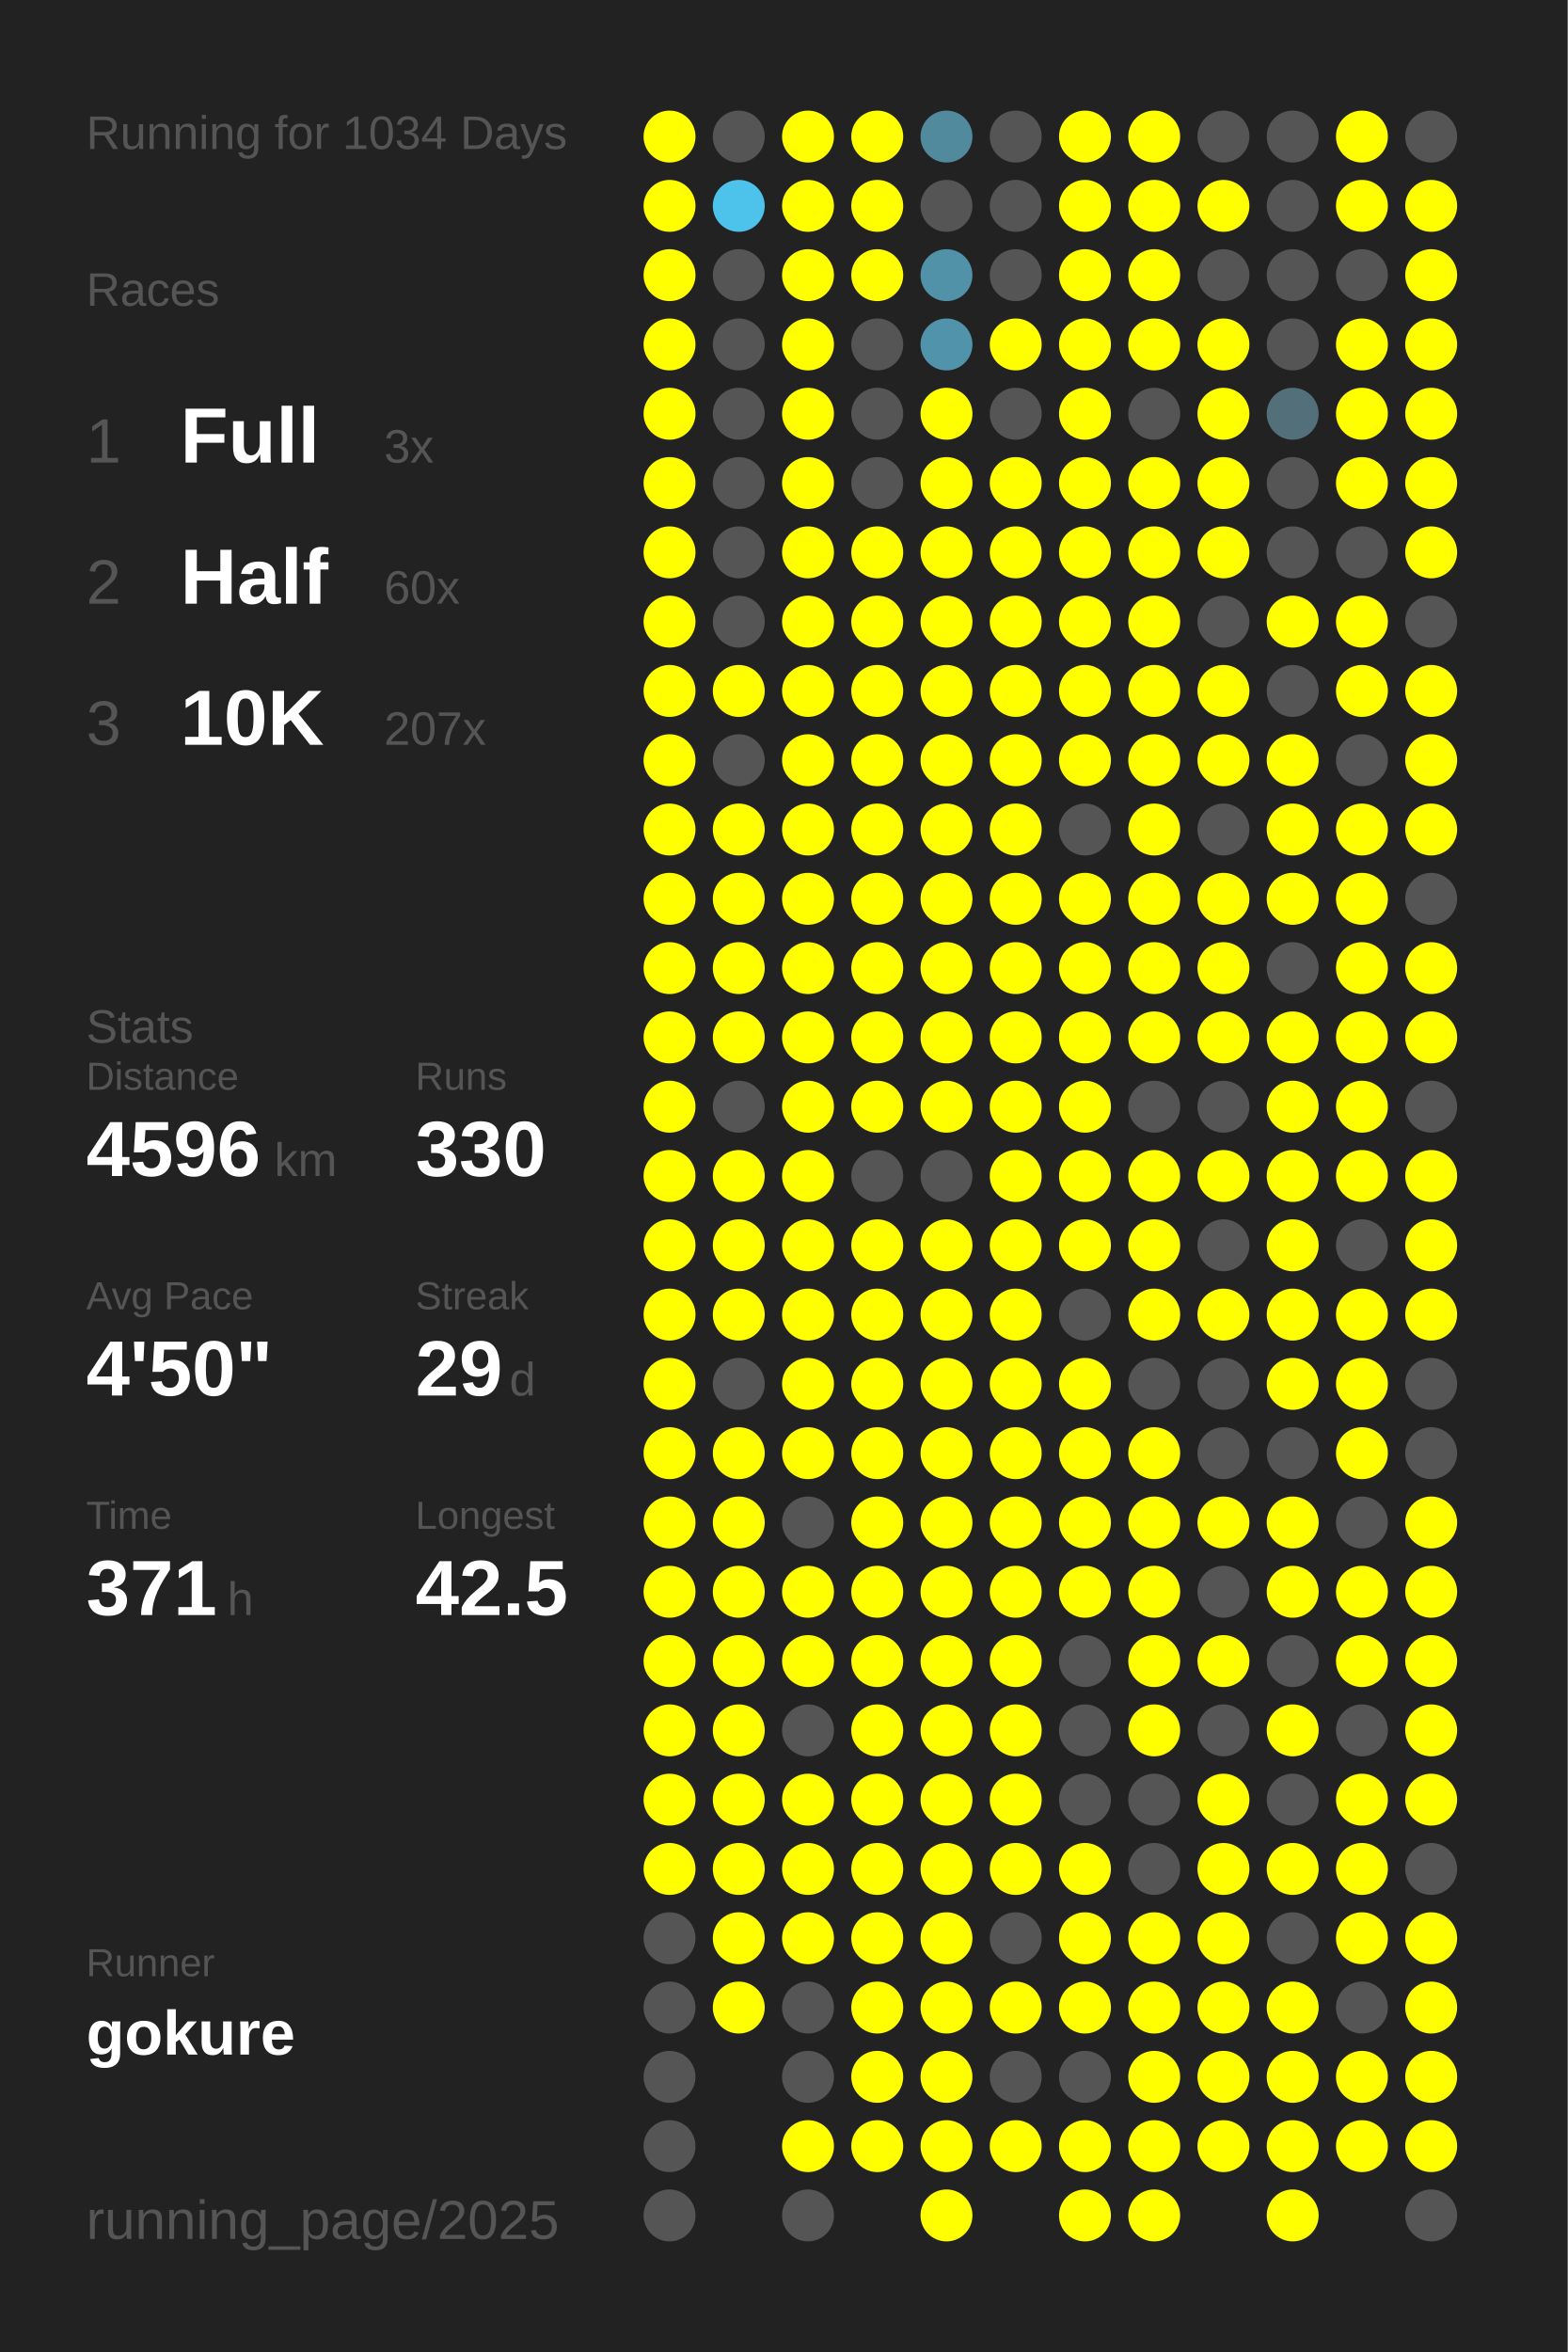
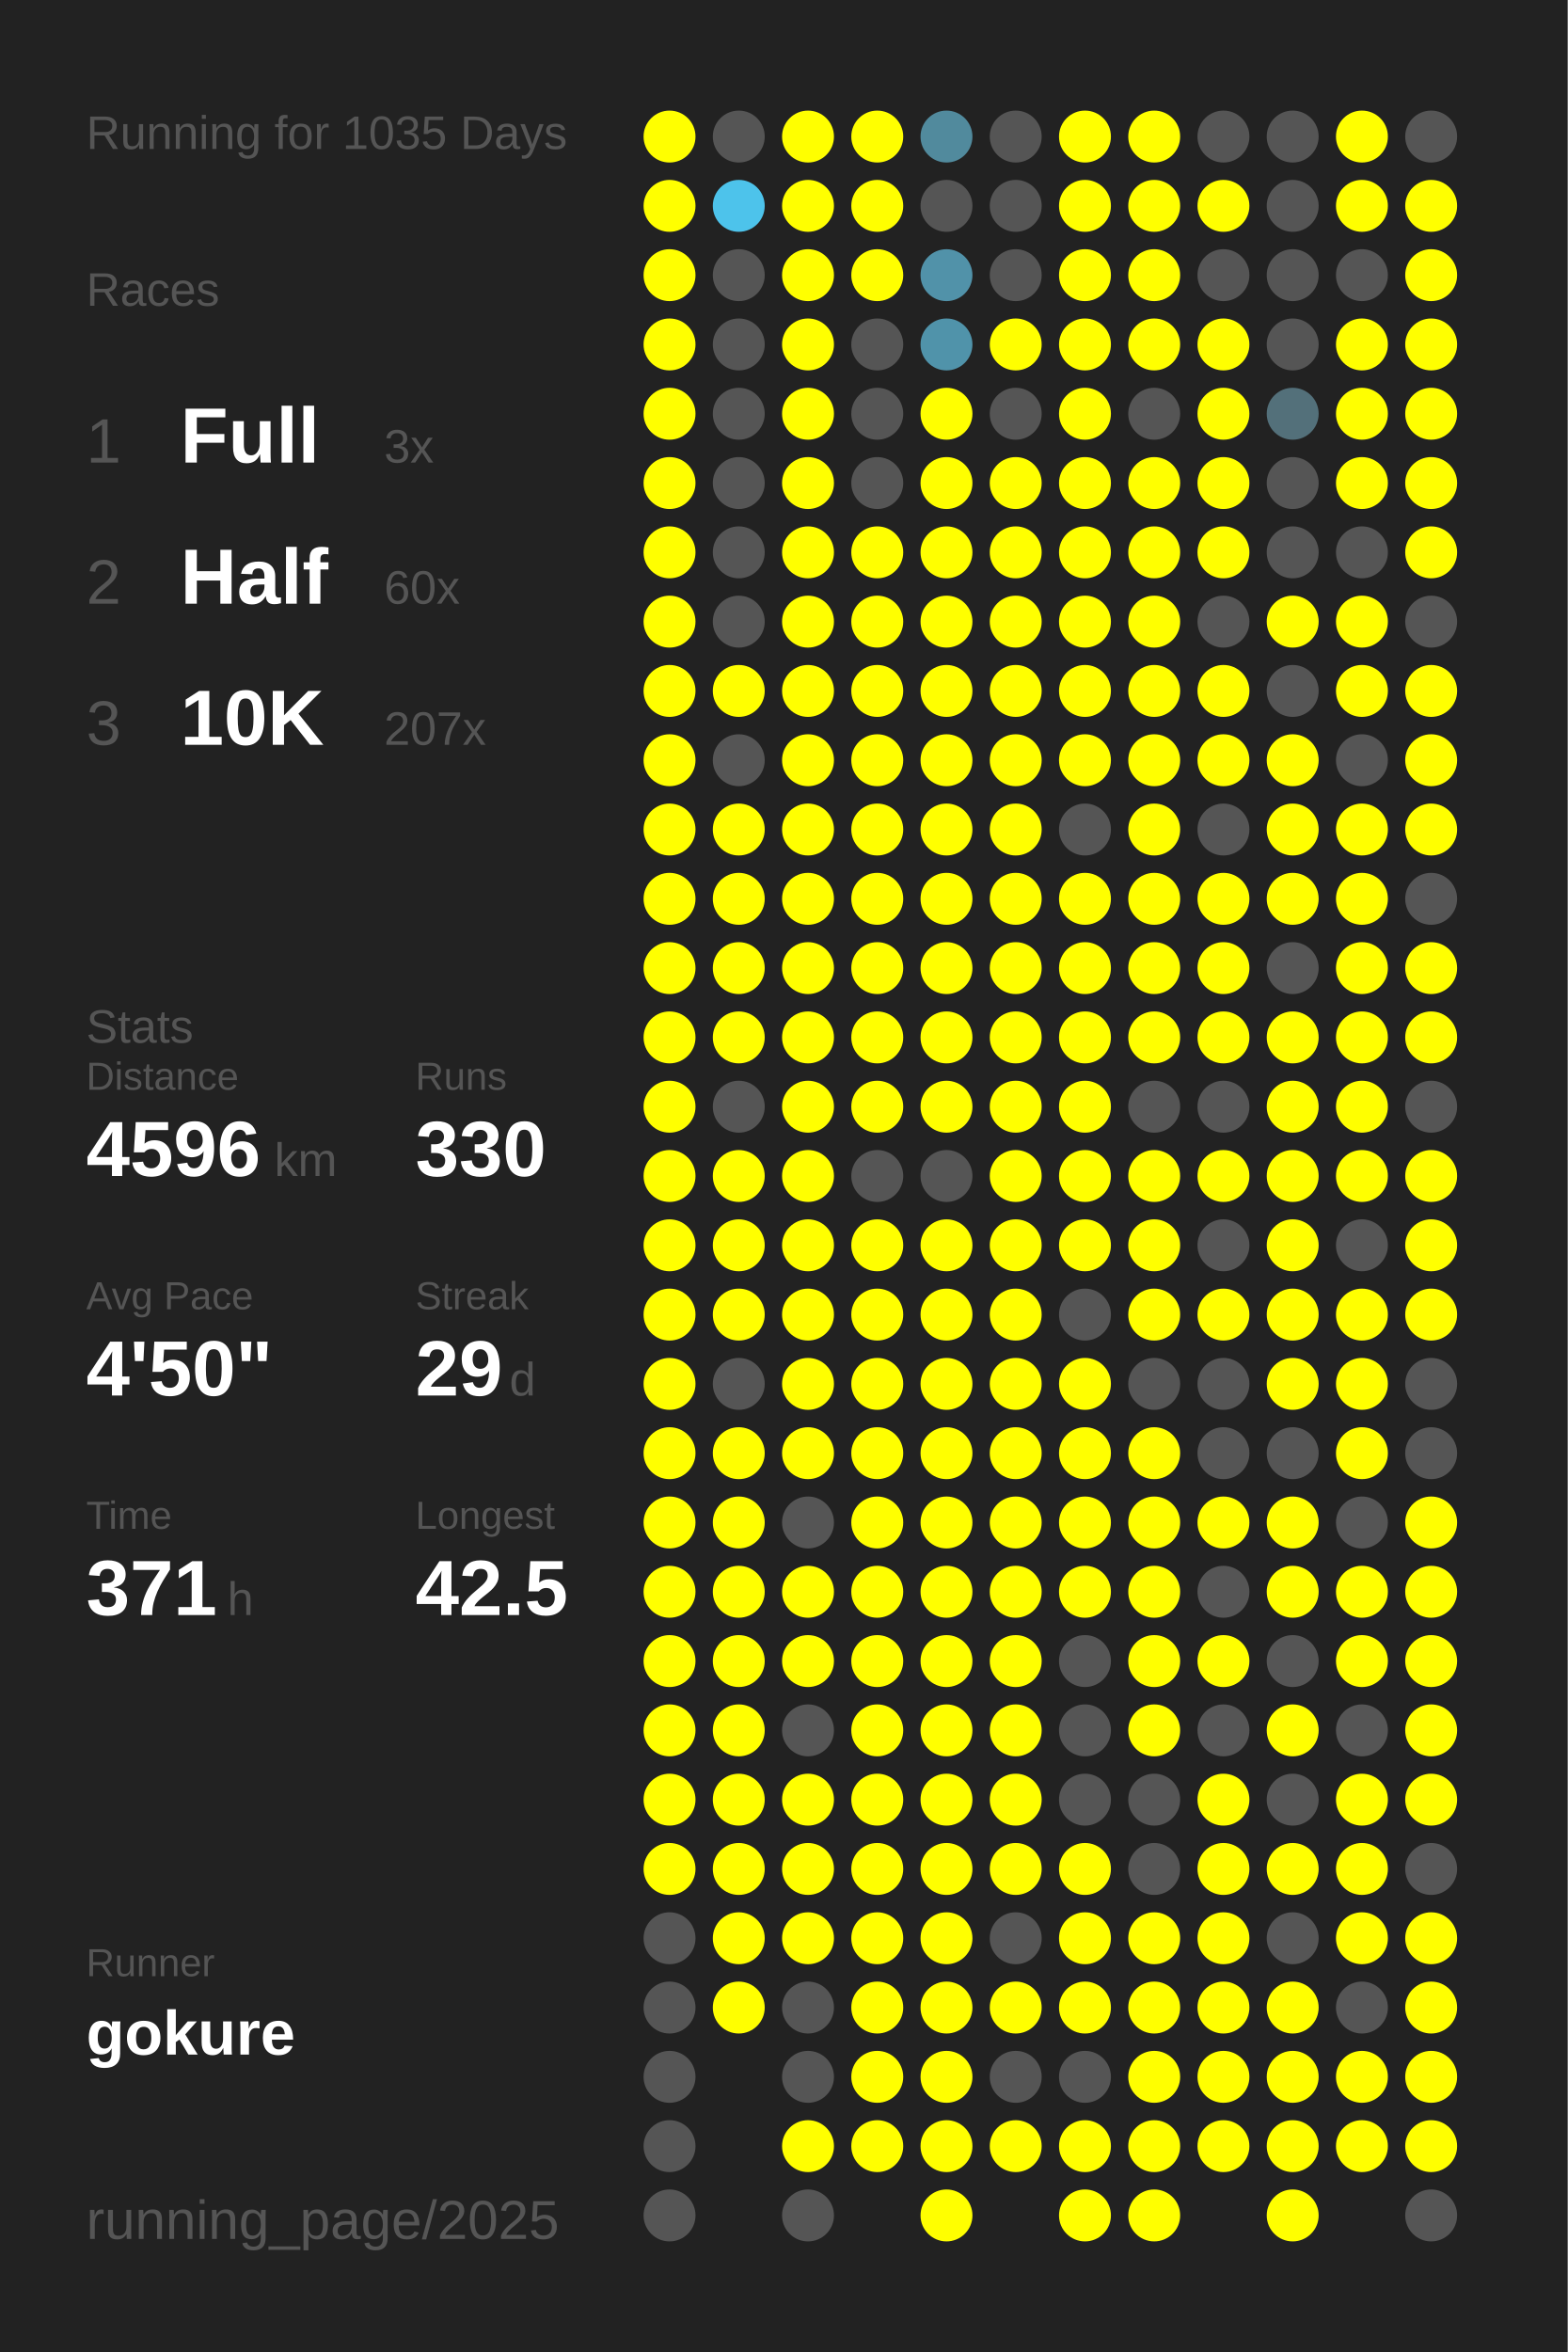
<svg xmlns="http://www.w3.org/2000/svg" baseProfile="full" height="300mm" version="1.1" viewBox="0,0,200,300" width="200mm">
  <defs />
  <rect fill="#222222" height="300" width="200" x="0" y="0" />
-   <text fill="#555555" style="font-size:6px; font-family:Arial;" x="11" y="19">Running for 1034 Days</text>
+   <text fill="#555555" style="font-size:6px; font-family:Arial;" x="11" y="19">Running for 1035 Days</text>
  <text fill="#555555" style="font-size:6px; font-family:Arial;" x="11" y="39">Races</text>
  <text fill="#555555" style="font-size:8px; font-family:Arial;" x="11" y="59">1</text>
  <text fill="#FFFFFF" style="font-size:10px; font-family:Arial; font-weight:bold;" x="23" y="59">Full</text>
  <text fill="#555555" style="font-size:6px; font-family:Arial;" x="49" y="59">3x</text>
  <text fill="#555555" style="font-size:8px; font-family:Arial;" x="11" y="77">2</text>
  <text fill="#FFFFFF" style="font-size:10px; font-family:Arial; font-weight:bold;" x="23" y="77">Half</text>
  <text fill="#555555" style="font-size:6px; font-family:Arial;" x="49" y="77">60x</text>
  <text fill="#555555" style="font-size:8px; font-family:Arial;" x="11" y="95">3</text>
  <text fill="#FFFFFF" style="font-size:10px; font-family:Arial; font-weight:bold;" x="23" y="95">10K</text>
  <text fill="#555555" style="font-size:6px; font-family:Arial;" x="49" y="95">207x</text>
  <text fill="#555555" style="font-size:6px; font-family:Arial;" x="11" y="133">Stats</text>
  <text fill="#555555" style="font-size:5px; font-family:Arial;" x="11" y="139">Distance</text>
  <text fill="#FFFFFF" style="font-size:10px; font-family:Arial; font-weight:bold;" x="11" y="150">4596</text>
  <text fill="#555555" style="font-size:6px; font-family:Arial;" x="35" y="150">km</text>
  <text fill="#555555" style="font-size:5px; font-family:Arial;" x="53" y="139">Runs</text>
  <text fill="#FFFFFF" style="font-size:10px; font-family:Arial; font-weight:bold;" x="53" y="150">330</text>
  <text fill="#555555" style="font-size:5px; font-family:Arial;" x="11" y="167">Avg Pace</text>
  <text fill="#FFFFFF" style="font-size:10px; font-family:Arial; font-weight:bold;" x="11" y="178">4'50"</text>
  <text fill="#555555" style="font-size:5px; font-family:Arial;" x="53" y="167">Streak</text>
  <text fill="#FFFFFF" style="font-size:10px; font-family:Arial; font-weight:bold;" x="53" y="178">29</text>
  <text fill="#555555" style="font-size:6px; font-family:Arial;" x="65" y="178">d</text>
  <text fill="#555555" style="font-size:5px; font-family:Arial;" x="11" y="195">Time</text>
  <text fill="#FFFFFF" style="font-size:10px; font-family:Arial; font-weight:bold;" x="11" y="206">371</text>
  <text fill="#555555" style="font-size:6px; font-family:Arial;" x="29" y="206">h</text>
  <text fill="#555555" style="font-size:5px; font-family:Arial;" x="53" y="195">Longest</text>
  <text fill="#FFFFFF" style="font-size:10px; font-family:Arial; font-weight:bold;" x="53" y="206">42.5</text>
  <text fill="#555555" style="font-size:5px; font-family:Arial;" x="11" y="252.065">Runner</text>
  <text fill="#FFFFFF" style="font-size:8px; font-family:Arial; font-weight:bold;" x="11" y="262.065">gokure</text>
  <text fill="#555555" style="font-size:7px; font-family:Arial;" x="11" y="285.581">running_page/2025</text>
  <circle cx="85.417" cy="17.419" fill="#FFFF00" r="3.312" />
  <circle cx="85.417" cy="26.258" fill="#FFFF00" r="3.312" />
  <circle cx="85.417" cy="35.097" fill="#FFFF00" r="3.312" />
  <circle cx="85.417" cy="43.935" fill="#FFFF00" r="3.312" />
  <circle cx="85.417" cy="52.774" fill="#FFFF00" r="3.312" />
  <circle cx="85.417" cy="61.613" fill="#FFFF00" r="3.312" />
  <circle cx="85.417" cy="70.452" fill="#FFFF00" r="3.312" />
  <circle cx="85.417" cy="79.29" fill="#FFFF00" r="3.312" />
  <circle cx="85.417" cy="88.129" fill="#FFFF00" r="3.312" />
  <circle cx="85.417" cy="96.968" fill="#FFFF00" r="3.312" />
  <circle cx="85.417" cy="105.806" fill="#FFFF00" r="3.312" />
  <circle cx="85.417" cy="114.645" fill="#FFFF00" r="3.312" />
  <circle cx="85.417" cy="123.484" fill="#FFFF00" r="3.312" />
  <circle cx="85.417" cy="132.323" fill="#FFFF00" r="3.312" />
  <circle cx="85.417" cy="141.161" fill="#FFFF00" r="3.312" />
  <circle cx="85.417" cy="150" fill="#FFFF00" r="3.312" />
  <circle cx="85.417" cy="158.839" fill="#FFFF00" r="3.312" />
  <circle cx="85.417" cy="167.677" fill="#FFFF00" r="3.312" />
  <circle cx="85.417" cy="176.516" fill="#FFFF00" r="3.312" />
  <circle cx="85.417" cy="185.355" fill="#FFFF00" r="3.312" />
  <circle cx="85.417" cy="194.194" fill="#FFFF00" r="3.312" />
  <circle cx="85.417" cy="203.032" fill="#FFFF00" r="3.312" />
  <circle cx="85.417" cy="211.871" fill="#FFFF00" r="3.312" />
  <circle cx="85.417" cy="220.71" fill="#FFFF00" r="3.312" />
  <circle cx="85.417" cy="229.548" fill="#FFFF00" r="3.312" />
  <circle cx="85.417" cy="238.387" fill="#FFFF00" r="3.312" />
  <circle cx="85.417" cy="247.226" fill="#555555" r="3.312" />
  <circle cx="85.417" cy="256.065" fill="#555555" r="3.312" />
  <circle cx="85.417" cy="264.903" fill="#555555" r="3.312" />
  <circle cx="85.417" cy="273.742" fill="#555555" r="3.312" />
  <circle cx="85.417" cy="282.581" fill="#555555" r="3.312" />
  <circle cx="94.25" cy="17.419" fill="#555555" r="3.312" />
  <circle cx="94.25" cy="26.258" fill="#4dc3eb" r="3.312" />
  <circle cx="94.25" cy="35.097" fill="#555555" r="3.312" />
  <circle cx="94.25" cy="43.935" fill="#555555" r="3.312" />
  <circle cx="94.25" cy="52.774" fill="#555555" r="3.312" />
  <circle cx="94.25" cy="61.613" fill="#555555" r="3.312" />
  <circle cx="94.25" cy="70.452" fill="#555555" r="3.312" />
  <circle cx="94.25" cy="79.29" fill="#555555" r="3.312" />
  <circle cx="94.25" cy="88.129" fill="#FFFF00" r="3.312" />
  <circle cx="94.25" cy="96.968" fill="#555555" r="3.312" />
  <circle cx="94.25" cy="105.806" fill="#FFFF00" r="3.312" />
  <circle cx="94.25" cy="114.645" fill="#FFFF00" r="3.312" />
  <circle cx="94.25" cy="123.484" fill="#FFFF00" r="3.312" />
  <circle cx="94.25" cy="132.323" fill="#FFFF00" r="3.312" />
  <circle cx="94.25" cy="141.161" fill="#555555" r="3.312" />
  <circle cx="94.25" cy="150" fill="#FFFF00" r="3.312" />
  <circle cx="94.25" cy="158.839" fill="#FFFF00" r="3.312" />
  <circle cx="94.25" cy="167.677" fill="#FFFF00" r="3.312" />
  <circle cx="94.25" cy="176.516" fill="#555555" r="3.312" />
  <circle cx="94.25" cy="185.355" fill="#FFFF00" r="3.312" />
  <circle cx="94.25" cy="194.194" fill="#FFFF00" r="3.312" />
  <circle cx="94.25" cy="203.032" fill="#FFFF00" r="3.312" />
  <circle cx="94.25" cy="211.871" fill="#FFFF00" r="3.312" />
  <circle cx="94.25" cy="220.71" fill="#FFFF00" r="3.312" />
  <circle cx="94.25" cy="229.548" fill="#FFFF00" r="3.312" />
  <circle cx="94.25" cy="238.387" fill="#FFFF00" r="3.312" />
  <circle cx="94.25" cy="247.226" fill="#FFFF00" r="3.312" />
  <circle cx="94.25" cy="256.065" fill="#FFFF00" r="3.312" />
  <circle cx="103.083" cy="17.419" fill="#FFFF00" r="3.312" />
  <circle cx="103.083" cy="26.258" fill="#FFFF00" r="3.312" />
  <circle cx="103.083" cy="35.097" fill="#FFFF00" r="3.312" />
  <circle cx="103.083" cy="43.935" fill="#FFFF00" r="3.312" />
  <circle cx="103.083" cy="52.774" fill="#FFFF00" r="3.312" />
  <circle cx="103.083" cy="61.613" fill="#FFFF00" r="3.312" />
  <circle cx="103.083" cy="70.452" fill="#FFFF00" r="3.312" />
  <circle cx="103.083" cy="79.29" fill="#FFFF00" r="3.312" />
  <circle cx="103.083" cy="88.129" fill="#FFFF00" r="3.312" />
  <circle cx="103.083" cy="96.968" fill="#FFFF00" r="3.312" />
  <circle cx="103.083" cy="105.806" fill="#FFFF00" r="3.312" />
  <circle cx="103.083" cy="114.645" fill="#FFFF00" r="3.312" />
  <circle cx="103.083" cy="123.484" fill="#FFFF00" r="3.312" />
  <circle cx="103.083" cy="132.323" fill="#FFFF00" r="3.312" />
  <circle cx="103.083" cy="141.161" fill="#FFFF00" r="3.312" />
  <circle cx="103.083" cy="150" fill="#FFFF00" r="3.312" />
  <circle cx="103.083" cy="158.839" fill="#FFFF00" r="3.312" />
  <circle cx="103.083" cy="167.677" fill="#FFFF00" r="3.312" />
  <circle cx="103.083" cy="176.516" fill="#FFFF00" r="3.312" />
  <circle cx="103.083" cy="185.355" fill="#FFFF00" r="3.312" />
  <circle cx="103.083" cy="194.194" fill="#555555" r="3.312" />
  <circle cx="103.083" cy="203.032" fill="#FFFF00" r="3.312" />
  <circle cx="103.083" cy="211.871" fill="#FFFF00" r="3.312" />
  <circle cx="103.083" cy="220.71" fill="#555555" r="3.312" />
  <circle cx="103.083" cy="229.548" fill="#FFFF00" r="3.312" />
  <circle cx="103.083" cy="238.387" fill="#FFFF00" r="3.312" />
  <circle cx="103.083" cy="247.226" fill="#FFFF00" r="3.312" />
  <circle cx="103.083" cy="256.065" fill="#555555" r="3.312" />
  <circle cx="103.083" cy="264.903" fill="#555555" r="3.312" />
  <circle cx="103.083" cy="273.742" fill="#FFFF00" r="3.312" />
  <circle cx="103.083" cy="282.581" fill="#555555" r="3.312" />
  <circle cx="111.917" cy="17.419" fill="#FFFF00" r="3.312" />
  <circle cx="111.917" cy="26.258" fill="#FFFF00" r="3.312" />
  <circle cx="111.917" cy="35.097" fill="#FFFF00" r="3.312" />
  <circle cx="111.917" cy="43.935" fill="#555555" r="3.312" />
  <circle cx="111.917" cy="52.774" fill="#555555" r="3.312" />
  <circle cx="111.917" cy="61.613" fill="#555555" r="3.312" />
  <circle cx="111.917" cy="70.452" fill="#FFFF00" r="3.312" />
  <circle cx="111.917" cy="79.29" fill="#FFFF00" r="3.312" />
  <circle cx="111.917" cy="88.129" fill="#FFFF00" r="3.312" />
  <circle cx="111.917" cy="96.968" fill="#FFFF00" r="3.312" />
  <circle cx="111.917" cy="105.806" fill="#FFFF00" r="3.312" />
  <circle cx="111.917" cy="114.645" fill="#FFFF00" r="3.312" />
  <circle cx="111.917" cy="123.484" fill="#FFFF00" r="3.312" />
  <circle cx="111.917" cy="132.323" fill="#FFFF00" r="3.312" />
  <circle cx="111.917" cy="141.161" fill="#FFFF00" r="3.312" />
  <circle cx="111.917" cy="150" fill="#555555" r="3.312" />
  <circle cx="111.917" cy="158.839" fill="#FFFF00" r="3.312" />
  <circle cx="111.917" cy="167.677" fill="#FFFF00" r="3.312" />
  <circle cx="111.917" cy="176.516" fill="#FFFF00" r="3.312" />
  <circle cx="111.917" cy="185.355" fill="#FFFF00" r="3.312" />
  <circle cx="111.917" cy="194.194" fill="#FFFF00" r="3.312" />
  <circle cx="111.917" cy="203.032" fill="#FFFF00" r="3.312" />
  <circle cx="111.917" cy="211.871" fill="#FFFF00" r="3.312" />
  <circle cx="111.917" cy="220.71" fill="#FFFF00" r="3.312" />
  <circle cx="111.917" cy="229.548" fill="#FFFF00" r="3.312" />
  <circle cx="111.917" cy="238.387" fill="#FFFF00" r="3.312" />
  <circle cx="111.917" cy="247.226" fill="#FFFF00" r="3.312" />
  <circle cx="111.917" cy="256.065" fill="#FFFF00" r="3.312" />
  <circle cx="111.917" cy="264.903" fill="#FFFF00" r="3.312" />
  <circle cx="111.917" cy="273.742" fill="#FFFF00" r="3.312" />
  <circle cx="120.75" cy="17.419" fill="#518a9d" r="3.312" />
  <circle cx="120.75" cy="26.258" fill="#555555" r="3.312" />
  <circle cx="120.75" cy="35.097" fill="#5192a9" r="3.312" />
  <circle cx="120.75" cy="43.935" fill="#5093aa" r="3.312" />
  <circle cx="120.75" cy="52.774" fill="#FFFF00" r="3.312" />
  <circle cx="120.75" cy="61.613" fill="#FFFF00" r="3.312" />
  <circle cx="120.75" cy="70.452" fill="#FFFF00" r="3.312" />
  <circle cx="120.75" cy="79.29" fill="#FFFF00" r="3.312" />
  <circle cx="120.75" cy="88.129" fill="#FFFF00" r="3.312" />
  <circle cx="120.75" cy="96.968" fill="#FFFF00" r="3.312" />
  <circle cx="120.75" cy="105.806" fill="#FFFF00" r="3.312" />
  <circle cx="120.75" cy="114.645" fill="#FFFF00" r="3.312" />
  <circle cx="120.75" cy="123.484" fill="#FFFF00" r="3.312" />
  <circle cx="120.75" cy="132.323" fill="#FFFF00" r="3.312" />
  <circle cx="120.75" cy="141.161" fill="#FFFF00" r="3.312" />
  <circle cx="120.75" cy="150" fill="#555555" r="3.312" />
  <circle cx="120.75" cy="158.839" fill="#FFFF00" r="3.312" />
  <circle cx="120.75" cy="167.677" fill="#FFFF00" r="3.312" />
  <circle cx="120.75" cy="176.516" fill="#FFFF00" r="3.312" />
  <circle cx="120.75" cy="185.355" fill="#FFFF00" r="3.312" />
  <circle cx="120.75" cy="194.194" fill="#FFFF00" r="3.312" />
  <circle cx="120.75" cy="203.032" fill="#FFFF00" r="3.312" />
  <circle cx="120.75" cy="211.871" fill="#FFFF00" r="3.312" />
  <circle cx="120.75" cy="220.71" fill="#FFFF00" r="3.312" />
  <circle cx="120.75" cy="229.548" fill="#FFFF00" r="3.312" />
  <circle cx="120.75" cy="238.387" fill="#FFFF00" r="3.312" />
  <circle cx="120.75" cy="247.226" fill="#FFFF00" r="3.312" />
  <circle cx="120.75" cy="256.065" fill="#FFFF00" r="3.312" />
  <circle cx="120.75" cy="264.903" fill="#FFFF00" r="3.312" />
  <circle cx="120.75" cy="273.742" fill="#FFFF00" r="3.312" />
  <circle cx="120.75" cy="282.581" fill="#FFFF00" r="3.312" />
  <circle cx="129.583" cy="17.419" fill="#555555" r="3.312" />
  <circle cx="129.583" cy="26.258" fill="#555555" r="3.312" />
  <circle cx="129.583" cy="35.097" fill="#555555" r="3.312" />
  <circle cx="129.583" cy="43.935" fill="#FFFF00" r="3.312" />
  <circle cx="129.583" cy="52.774" fill="#555555" r="3.312" />
  <circle cx="129.583" cy="61.613" fill="#FFFF00" r="3.312" />
  <circle cx="129.583" cy="70.452" fill="#FFFF00" r="3.312" />
  <circle cx="129.583" cy="79.29" fill="#FFFF00" r="3.312" />
  <circle cx="129.583" cy="88.129" fill="#FFFF00" r="3.312" />
  <circle cx="129.583" cy="96.968" fill="#FFFF00" r="3.312" />
  <circle cx="129.583" cy="105.806" fill="#FFFF00" r="3.312" />
  <circle cx="129.583" cy="114.645" fill="#FFFF00" r="3.312" />
  <circle cx="129.583" cy="123.484" fill="#FFFF00" r="3.312" />
  <circle cx="129.583" cy="132.323" fill="#FFFF00" r="3.312" />
  <circle cx="129.583" cy="141.161" fill="#FFFF00" r="3.312" />
  <circle cx="129.583" cy="150" fill="#FFFF00" r="3.312" />
  <circle cx="129.583" cy="158.839" fill="#FFFF00" r="3.312" />
  <circle cx="129.583" cy="167.677" fill="#FFFF00" r="3.312" />
  <circle cx="129.583" cy="176.516" fill="#FFFF00" r="3.312" />
  <circle cx="129.583" cy="185.355" fill="#FFFF00" r="3.312" />
  <circle cx="129.583" cy="194.194" fill="#FFFF00" r="3.312" />
  <circle cx="129.583" cy="203.032" fill="#FFFF00" r="3.312" />
  <circle cx="129.583" cy="211.871" fill="#FFFF00" r="3.312" />
  <circle cx="129.583" cy="220.71" fill="#FFFF00" r="3.312" />
  <circle cx="129.583" cy="229.548" fill="#FFFF00" r="3.312" />
  <circle cx="129.583" cy="238.387" fill="#FFFF00" r="3.312" />
  <circle cx="129.583" cy="247.226" fill="#555555" r="3.312" />
  <circle cx="129.583" cy="256.065" fill="#FFFF00" r="3.312" />
  <circle cx="129.583" cy="264.903" fill="#555555" r="3.312" />
  <circle cx="129.583" cy="273.742" fill="#FFFF00" r="3.312" />
  <circle cx="138.417" cy="17.419" fill="#FFFF00" r="3.312" />
  <circle cx="138.417" cy="26.258" fill="#FFFF00" r="3.312" />
  <circle cx="138.417" cy="35.097" fill="#FFFF00" r="3.312" />
  <circle cx="138.417" cy="43.935" fill="#FFFF00" r="3.312" />
  <circle cx="138.417" cy="52.774" fill="#FFFF00" r="3.312" />
  <circle cx="138.417" cy="61.613" fill="#FFFF00" r="3.312" />
  <circle cx="138.417" cy="70.452" fill="#FFFF00" r="3.312" />
  <circle cx="138.417" cy="79.29" fill="#FFFF00" r="3.312" />
  <circle cx="138.417" cy="88.129" fill="#FFFF00" r="3.312" />
  <circle cx="138.417" cy="96.968" fill="#FFFF00" r="3.312" />
  <circle cx="138.417" cy="105.806" fill="#555555" r="3.312" />
  <circle cx="138.417" cy="114.645" fill="#FFFF00" r="3.312" />
  <circle cx="138.417" cy="123.484" fill="#FFFF00" r="3.312" />
  <circle cx="138.417" cy="132.323" fill="#FFFF00" r="3.312" />
  <circle cx="138.417" cy="141.161" fill="#FFFF00" r="3.312" />
  <circle cx="138.417" cy="150" fill="#FFFF00" r="3.312" />
  <circle cx="138.417" cy="158.839" fill="#FFFF00" r="3.312" />
  <circle cx="138.417" cy="167.677" fill="#555555" r="3.312" />
  <circle cx="138.417" cy="176.516" fill="#FFFF00" r="3.312" />
  <circle cx="138.417" cy="185.355" fill="#FFFF00" r="3.312" />
  <circle cx="138.417" cy="194.194" fill="#FFFF00" r="3.312" />
  <circle cx="138.417" cy="203.032" fill="#FFFF00" r="3.312" />
  <circle cx="138.417" cy="211.871" fill="#555555" r="3.312" />
  <circle cx="138.417" cy="220.71" fill="#555555" r="3.312" />
  <circle cx="138.417" cy="229.548" fill="#555555" r="3.312" />
  <circle cx="138.417" cy="238.387" fill="#FFFF00" r="3.312" />
  <circle cx="138.417" cy="247.226" fill="#FFFF00" r="3.312" />
  <circle cx="138.417" cy="256.065" fill="#FFFF00" r="3.312" />
  <circle cx="138.417" cy="264.903" fill="#555555" r="3.312" />
  <circle cx="138.417" cy="273.742" fill="#FFFF00" r="3.312" />
  <circle cx="138.417" cy="282.581" fill="#FFFF00" r="3.312" />
  <circle cx="147.25" cy="17.419" fill="#FFFF00" r="3.312" />
  <circle cx="147.25" cy="26.258" fill="#FFFF00" r="3.312" />
  <circle cx="147.25" cy="35.097" fill="#FFFF00" r="3.312" />
  <circle cx="147.25" cy="43.935" fill="#FFFF00" r="3.312" />
  <circle cx="147.25" cy="52.774" fill="#555555" r="3.312" />
  <circle cx="147.25" cy="61.613" fill="#FFFF00" r="3.312" />
  <circle cx="147.25" cy="70.452" fill="#FFFF00" r="3.312" />
  <circle cx="147.25" cy="79.29" fill="#FFFF00" r="3.312" />
  <circle cx="147.25" cy="88.129" fill="#FFFF00" r="3.312" />
  <circle cx="147.25" cy="96.968" fill="#FFFF00" r="3.312" />
  <circle cx="147.25" cy="105.806" fill="#FFFF00" r="3.312" />
  <circle cx="147.25" cy="114.645" fill="#FFFF00" r="3.312" />
  <circle cx="147.25" cy="123.484" fill="#FFFF00" r="3.312" />
  <circle cx="147.25" cy="132.323" fill="#FFFF00" r="3.312" />
  <circle cx="147.25" cy="141.161" fill="#555555" r="3.312" />
  <circle cx="147.25" cy="150" fill="#FFFF00" r="3.312" />
  <circle cx="147.25" cy="158.839" fill="#FFFF00" r="3.312" />
  <circle cx="147.25" cy="167.677" fill="#FFFF00" r="3.312" />
  <circle cx="147.25" cy="176.516" fill="#555555" r="3.312" />
  <circle cx="147.25" cy="185.355" fill="#FFFF00" r="3.312" />
  <circle cx="147.25" cy="194.194" fill="#FFFF00" r="3.312" />
  <circle cx="147.25" cy="203.032" fill="#FFFF00" r="3.312" />
  <circle cx="147.25" cy="211.871" fill="#FFFF00" r="3.312" />
  <circle cx="147.25" cy="220.71" fill="#FFFF00" r="3.312" />
  <circle cx="147.25" cy="229.548" fill="#555555" r="3.312" />
  <circle cx="147.25" cy="238.387" fill="#555555" r="3.312" />
  <circle cx="147.25" cy="247.226" fill="#FFFF00" r="3.312" />
  <circle cx="147.25" cy="256.065" fill="#FFFF00" r="3.312" />
  <circle cx="147.25" cy="264.903" fill="#FFFF00" r="3.312" />
  <circle cx="147.25" cy="273.742" fill="#FFFF00" r="3.312" />
  <circle cx="147.25" cy="282.581" fill="#FFFF00" r="3.312" />
  <circle cx="156.083" cy="17.419" fill="#555555" r="3.312" />
  <circle cx="156.083" cy="26.258" fill="#FFFF00" r="3.312" />
  <circle cx="156.083" cy="35.097" fill="#555555" r="3.312" />
  <circle cx="156.083" cy="43.935" fill="#FFFF00" r="3.312" />
  <circle cx="156.083" cy="52.774" fill="#FFFF00" r="3.312" />
  <circle cx="156.083" cy="61.613" fill="#FFFF00" r="3.312" />
  <circle cx="156.083" cy="70.452" fill="#FFFF00" r="3.312" />
  <circle cx="156.083" cy="79.29" fill="#555555" r="3.312" />
  <circle cx="156.083" cy="88.129" fill="#FFFF00" r="3.312" />
  <circle cx="156.083" cy="96.968" fill="#FFFF00" r="3.312" />
  <circle cx="156.083" cy="105.806" fill="#555555" r="3.312" />
  <circle cx="156.083" cy="114.645" fill="#FFFF00" r="3.312" />
  <circle cx="156.083" cy="123.484" fill="#FFFF00" r="3.312" />
  <circle cx="156.083" cy="132.323" fill="#FFFF00" r="3.312" />
  <circle cx="156.083" cy="141.161" fill="#555555" r="3.312" />
  <circle cx="156.083" cy="150" fill="#FFFF00" r="3.312" />
  <circle cx="156.083" cy="158.839" fill="#555555" r="3.312" />
  <circle cx="156.083" cy="167.677" fill="#FFFF00" r="3.312" />
  <circle cx="156.083" cy="176.516" fill="#555555" r="3.312" />
  <circle cx="156.083" cy="185.355" fill="#555555" r="3.312" />
  <circle cx="156.083" cy="194.194" fill="#FFFF00" r="3.312" />
  <circle cx="156.083" cy="203.032" fill="#555555" r="3.312" />
  <circle cx="156.083" cy="211.871" fill="#FFFF00" r="3.312" />
  <circle cx="156.083" cy="220.71" fill="#555555" r="3.312" />
  <circle cx="156.083" cy="229.548" fill="#FFFF00" r="3.312" />
  <circle cx="156.083" cy="238.387" fill="#FFFF00" r="3.312" />
  <circle cx="156.083" cy="247.226" fill="#FFFF00" r="3.312" />
  <circle cx="156.083" cy="256.065" fill="#FFFF00" r="3.312" />
  <circle cx="156.083" cy="264.903" fill="#FFFF00" r="3.312" />
  <circle cx="156.083" cy="273.742" fill="#FFFF00" r="3.312" />
  <circle cx="164.917" cy="17.419" fill="#555555" r="3.312" />
  <circle cx="164.917" cy="26.258" fill="#555555" r="3.312" />
  <circle cx="164.917" cy="35.097" fill="#555555" r="3.312" />
  <circle cx="164.917" cy="43.935" fill="#555555" r="3.312" />
  <circle cx="164.917" cy="52.774" fill="#53707a" r="3.312" />
  <circle cx="164.917" cy="61.613" fill="#555555" r="3.312" />
  <circle cx="164.917" cy="70.452" fill="#555555" r="3.312" />
  <circle cx="164.917" cy="79.29" fill="#FFFF00" r="3.312" />
  <circle cx="164.917" cy="88.129" fill="#555555" r="3.312" />
  <circle cx="164.917" cy="96.968" fill="#FFFF00" r="3.312" />
  <circle cx="164.917" cy="105.806" fill="#FFFF00" r="3.312" />
  <circle cx="164.917" cy="114.645" fill="#FFFF00" r="3.312" />
  <circle cx="164.917" cy="123.484" fill="#555555" r="3.312" />
  <circle cx="164.917" cy="132.323" fill="#FFFF00" r="3.312" />
  <circle cx="164.917" cy="141.161" fill="#FFFF00" r="3.312" />
  <circle cx="164.917" cy="150" fill="#FFFF00" r="3.312" />
  <circle cx="164.917" cy="158.839" fill="#FFFF00" r="3.312" />
  <circle cx="164.917" cy="167.677" fill="#FFFF00" r="3.312" />
  <circle cx="164.917" cy="176.516" fill="#FFFF00" r="3.312" />
  <circle cx="164.917" cy="185.355" fill="#555555" r="3.312" />
  <circle cx="164.917" cy="194.194" fill="#FFFF00" r="3.312" />
  <circle cx="164.917" cy="203.032" fill="#FFFF00" r="3.312" />
  <circle cx="164.917" cy="211.871" fill="#555555" r="3.312" />
  <circle cx="164.917" cy="220.71" fill="#FFFF00" r="3.312" />
  <circle cx="164.917" cy="229.548" fill="#555555" r="3.312" />
  <circle cx="164.917" cy="238.387" fill="#FFFF00" r="3.312" />
  <circle cx="164.917" cy="247.226" fill="#555555" r="3.312" />
  <circle cx="164.917" cy="256.065" fill="#FFFF00" r="3.312" />
  <circle cx="164.917" cy="264.903" fill="#FFFF00" r="3.312" />
  <circle cx="164.917" cy="273.742" fill="#FFFF00" r="3.312" />
  <circle cx="164.917" cy="282.581" fill="#FFFF00" r="3.312" />
  <circle cx="173.75" cy="17.419" fill="#FFFF00" r="3.312" />
  <circle cx="173.75" cy="26.258" fill="#FFFF00" r="3.312" />
  <circle cx="173.75" cy="35.097" fill="#555555" r="3.312" />
  <circle cx="173.75" cy="43.935" fill="#FFFF00" r="3.312" />
  <circle cx="173.75" cy="52.774" fill="#FFFF00" r="3.312" />
  <circle cx="173.75" cy="61.613" fill="#FFFF00" r="3.312" />
  <circle cx="173.75" cy="70.452" fill="#555555" r="3.312" />
  <circle cx="173.75" cy="79.29" fill="#FFFF00" r="3.312" />
  <circle cx="173.75" cy="88.129" fill="#FFFF00" r="3.312" />
  <circle cx="173.75" cy="96.968" fill="#555555" r="3.312" />
  <circle cx="173.75" cy="105.806" fill="#FFFF00" r="3.312" />
  <circle cx="173.75" cy="114.645" fill="#FFFF00" r="3.312" />
  <circle cx="173.75" cy="123.484" fill="#FFFF00" r="3.312" />
  <circle cx="173.75" cy="132.323" fill="#FFFF00" r="3.312" />
  <circle cx="173.75" cy="141.161" fill="#FFFF00" r="3.312" />
  <circle cx="173.75" cy="150" fill="#FFFF00" r="3.312" />
  <circle cx="173.75" cy="158.839" fill="#555555" r="3.312" />
  <circle cx="173.75" cy="167.677" fill="#FFFF00" r="3.312" />
  <circle cx="173.75" cy="176.516" fill="#FFFF00" r="3.312" />
  <circle cx="173.75" cy="185.355" fill="#FFFF00" r="3.312" />
  <circle cx="173.75" cy="194.194" fill="#555555" r="3.312" />
  <circle cx="173.75" cy="203.032" fill="#FFFF00" r="3.312" />
  <circle cx="173.75" cy="211.871" fill="#FFFF00" r="3.312" />
  <circle cx="173.75" cy="220.71" fill="#555555" r="3.312" />
  <circle cx="173.75" cy="229.548" fill="#FFFF00" r="3.312" />
  <circle cx="173.75" cy="238.387" fill="#FFFF00" r="3.312" />
  <circle cx="173.75" cy="247.226" fill="#FFFF00" r="3.312" />
  <circle cx="173.75" cy="256.065" fill="#555555" r="3.312" />
  <circle cx="173.75" cy="264.903" fill="#FFFF00" r="3.312" />
  <circle cx="173.75" cy="273.742" fill="#FFFF00" r="3.312" />
  <circle cx="182.583" cy="17.419" fill="#555555" r="3.312" />
  <circle cx="182.583" cy="26.258" fill="#FFFF00" r="3.312" />
  <circle cx="182.583" cy="35.097" fill="#FFFF00" r="3.312" />
  <circle cx="182.583" cy="43.935" fill="#FFFF00" r="3.312" />
  <circle cx="182.583" cy="52.774" fill="#FFFF00" r="3.312" />
  <circle cx="182.583" cy="61.613" fill="#FFFF00" r="3.312" />
  <circle cx="182.583" cy="70.452" fill="#FFFF00" r="3.312" />
  <circle cx="182.583" cy="79.29" fill="#555555" r="3.312" />
  <circle cx="182.583" cy="88.129" fill="#FFFF00" r="3.312" />
  <circle cx="182.583" cy="96.968" fill="#FFFF00" r="3.312" />
  <circle cx="182.583" cy="105.806" fill="#FFFF00" r="3.312" />
  <circle cx="182.583" cy="114.645" fill="#555555" r="3.312" />
  <circle cx="182.583" cy="123.484" fill="#FFFF00" r="3.312" />
  <circle cx="182.583" cy="132.323" fill="#FFFF00" r="3.312" />
  <circle cx="182.583" cy="141.161" fill="#555555" r="3.312" />
  <circle cx="182.583" cy="150" fill="#FFFF00" r="3.312" />
  <circle cx="182.583" cy="158.839" fill="#FFFF00" r="3.312" />
  <circle cx="182.583" cy="167.677" fill="#FFFF00" r="3.312" />
  <circle cx="182.583" cy="176.516" fill="#555555" r="3.312" />
  <circle cx="182.583" cy="185.355" fill="#555555" r="3.312" />
  <circle cx="182.583" cy="194.194" fill="#FFFF00" r="3.312" />
  <circle cx="182.583" cy="203.032" fill="#FFFF00" r="3.312" />
  <circle cx="182.583" cy="211.871" fill="#FFFF00" r="3.312" />
  <circle cx="182.583" cy="220.71" fill="#FFFF00" r="3.312" />
  <circle cx="182.583" cy="229.548" fill="#FFFF00" r="3.312" />
  <circle cx="182.583" cy="238.387" fill="#555555" r="3.312" />
  <circle cx="182.583" cy="247.226" fill="#FFFF00" r="3.312" />
  <circle cx="182.583" cy="256.065" fill="#FFFF00" r="3.312" />
  <circle cx="182.583" cy="264.903" fill="#FFFF00" r="3.312" />
  <circle cx="182.583" cy="273.742" fill="#FFFF00" r="3.312" />
  <circle cx="182.583" cy="282.581" fill="#555555" r="3.312" />
</svg>
